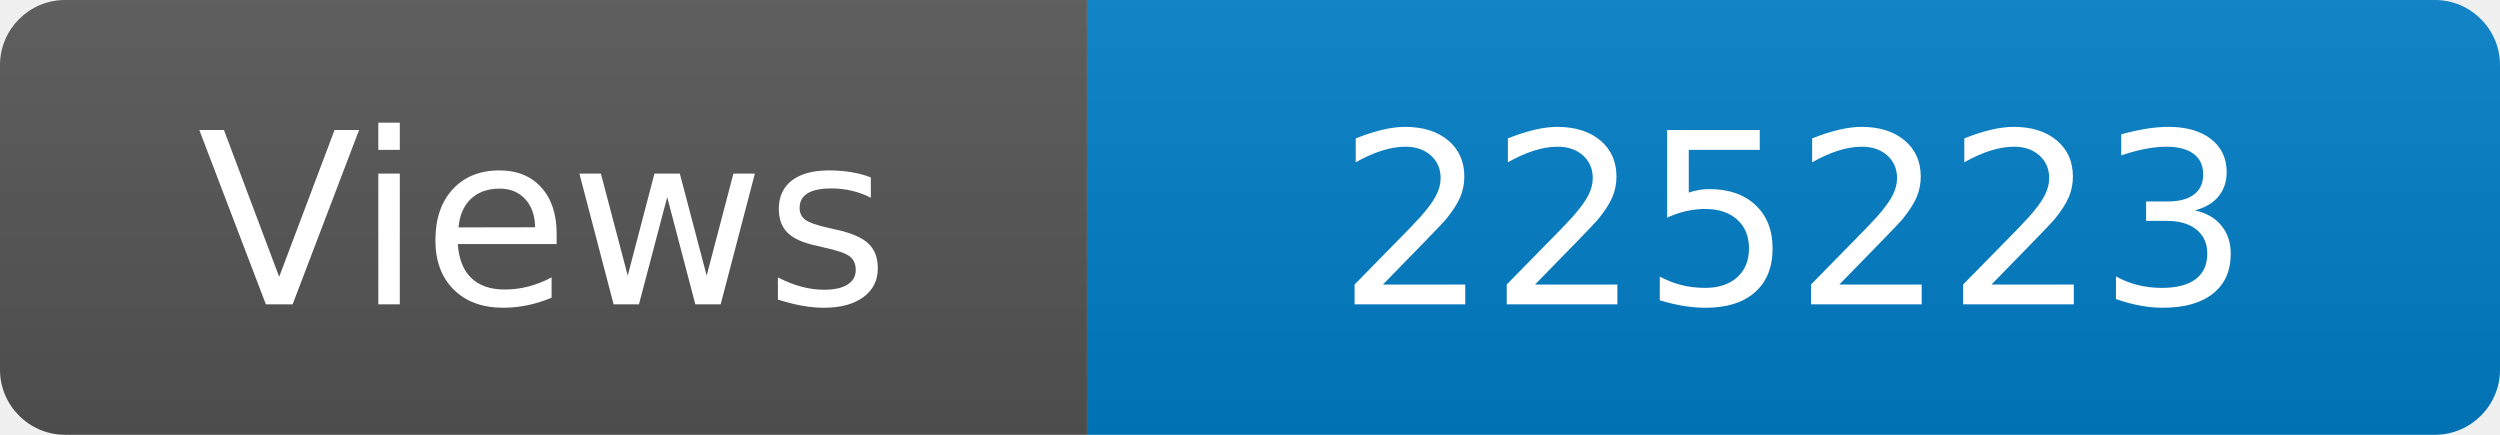
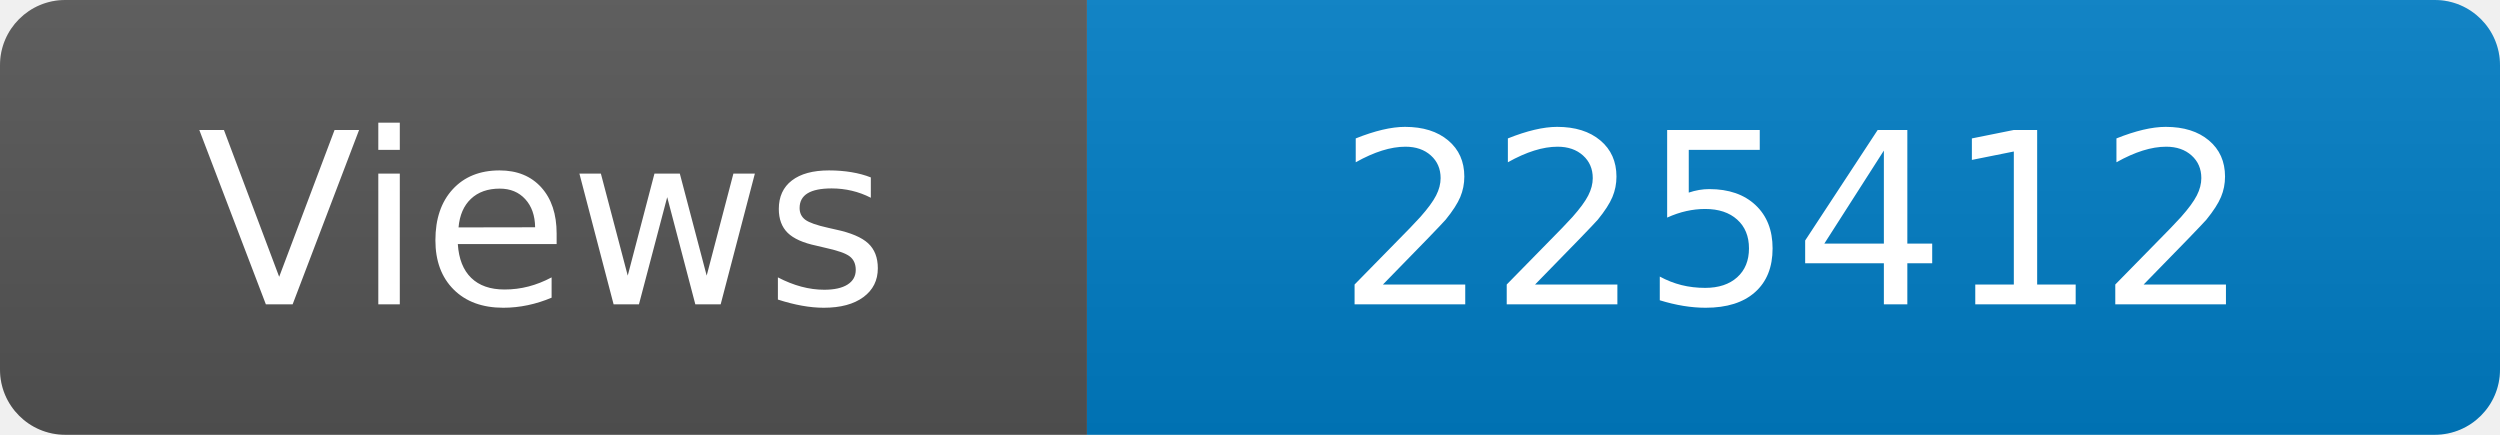
<svg xmlns="http://www.w3.org/2000/svg" width="115" height="20" role="img" aria-label="Maintained?: yes">
  <linearGradient id="s" x2="0" y2="100%">
    <stop offset="0" stop-color="#bbb" stop-opacity=".1" />
    <stop offset="1" stop-opacity=".1" />
  </linearGradient>
  <clipPath id="r">
    <rect width="115" height="20" rx="3" fill="#fff" />
  </clipPath>
  <g clip-path="url(#r)">
    <rect width="50" height="20" fill="#555" />
    <rect x="50" width="160" height="20" fill="#007ec6" />
    <rect width="115" height="20" fill="url(#s)" />
  </g>
  <g fill="#fff" text-anchor="middle" font-family="Verdana,Geneva,DejaVu Sans,sans-serif" font-size="110">
    <text x="250" y="140" transform="scale(.1)" fill="#fff">Views</text>
-     <text x="825" y="140" transform="scale(.1)" fill="#fff">225223</text>
+     <text x="825" y="140" transform="scale(.1)" fill="#fff">225412</text>
  </g>
</svg>
